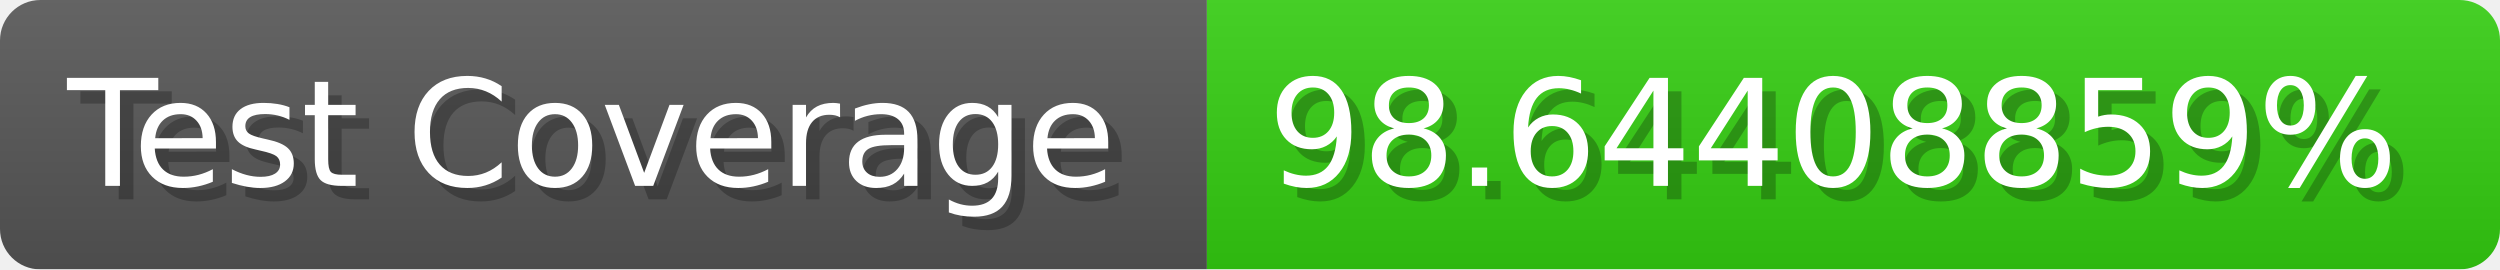
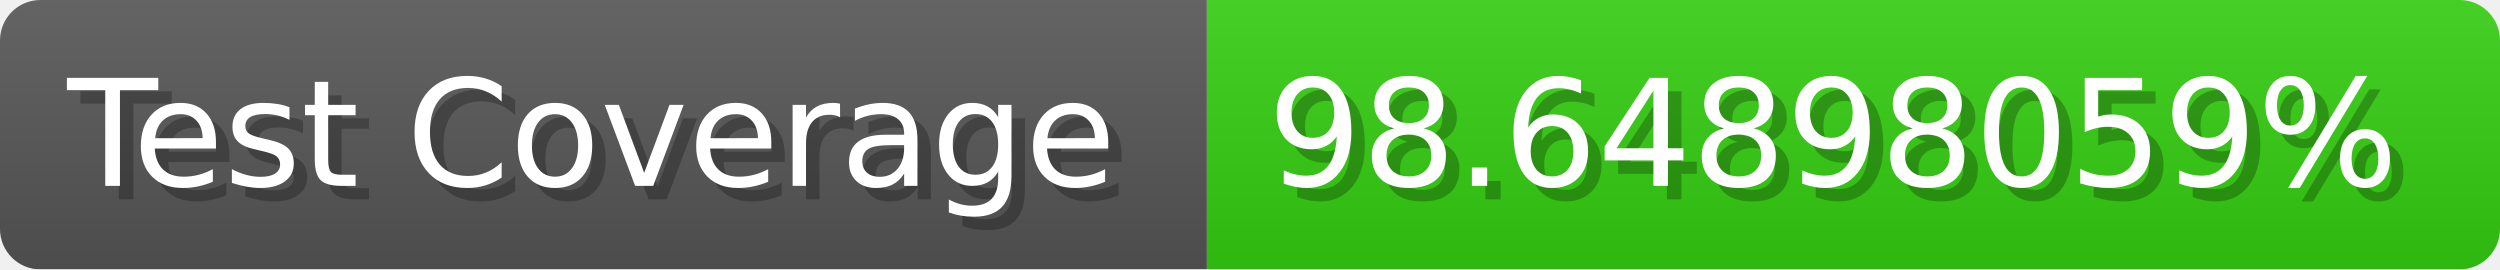
- <svg xmlns="http://www.w3.org/2000/svg" width="185.6" height="20" viewBox="0 0 1856 200" role="img" aria-label="Test Coverage: 98.64408859%">
+ <svg xmlns="http://www.w3.org/2000/svg" width="185.6" height="20" viewBox="0 0 1856 200" role="img" aria-label="Test Coverage: 98.64898059%">
  <linearGradient id="a" x2="0" y2="100%">
    <stop offset="0" stop-opacity=".1" stop-color="#EEE" />
    <stop offset="1" stop-opacity=".1" />
  </linearGradient>
  <mask id="m">
    <rect width="1856" height="200" rx="30" fill="#FFF" />
  </mask>
  <g mask="url(#m)">
    <rect width="896" height="200" fill="#555" />
    <rect width="960" height="200" fill="#3C1" x="896" />
    <rect width="1856" height="200" fill="url(#a)" />
  </g>
  <g aria-hidden="true" fill="#fff" text-anchor="start" font-family="Verdana,DejaVu Sans,sans-serif" font-size="110">
    <text x="60" y="148" textLength="796" fill="#000" opacity="0.25">Test Coverage</text>
    <text x="50" y="138" textLength="796">Test Coverage</text>
-     <text x="951" y="148" textLength="860" fill="#000" opacity="0.25">98.64408859%</text>
-     <text x="941" y="138" textLength="860">98.64408859%</text>
+     <text x="951" y="148" textLength="860" fill="#000" opacity="0.25">98.64898059%</text>
+     <text x="941" y="138" textLength="860">98.64898059%</text>
  </g>
</svg>
